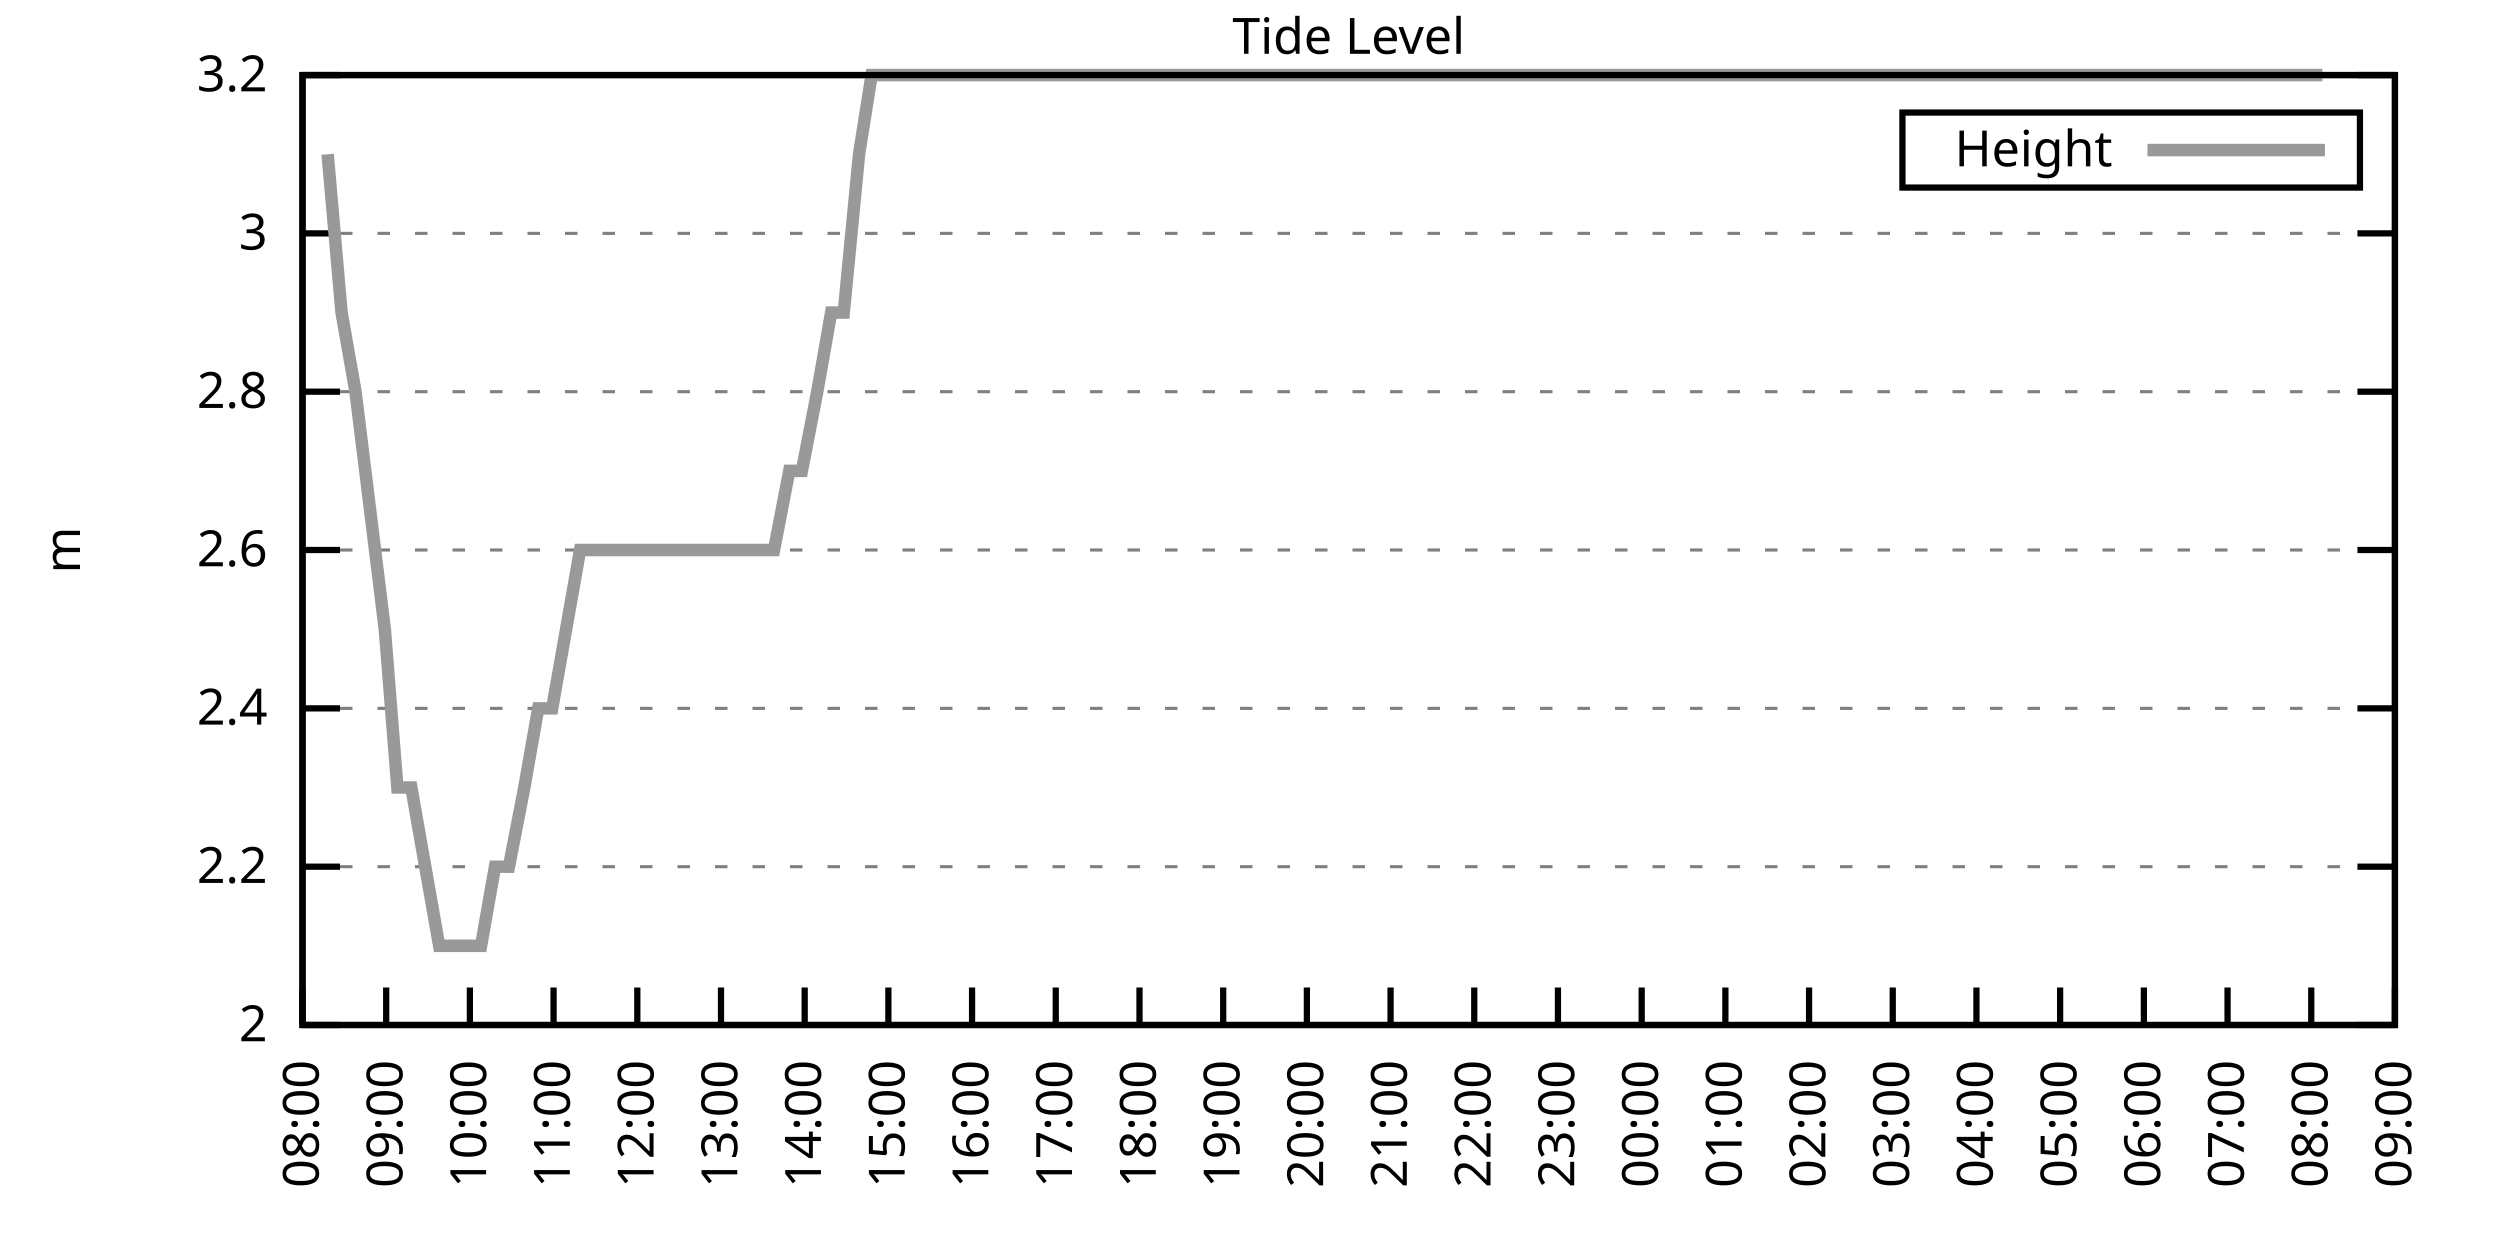
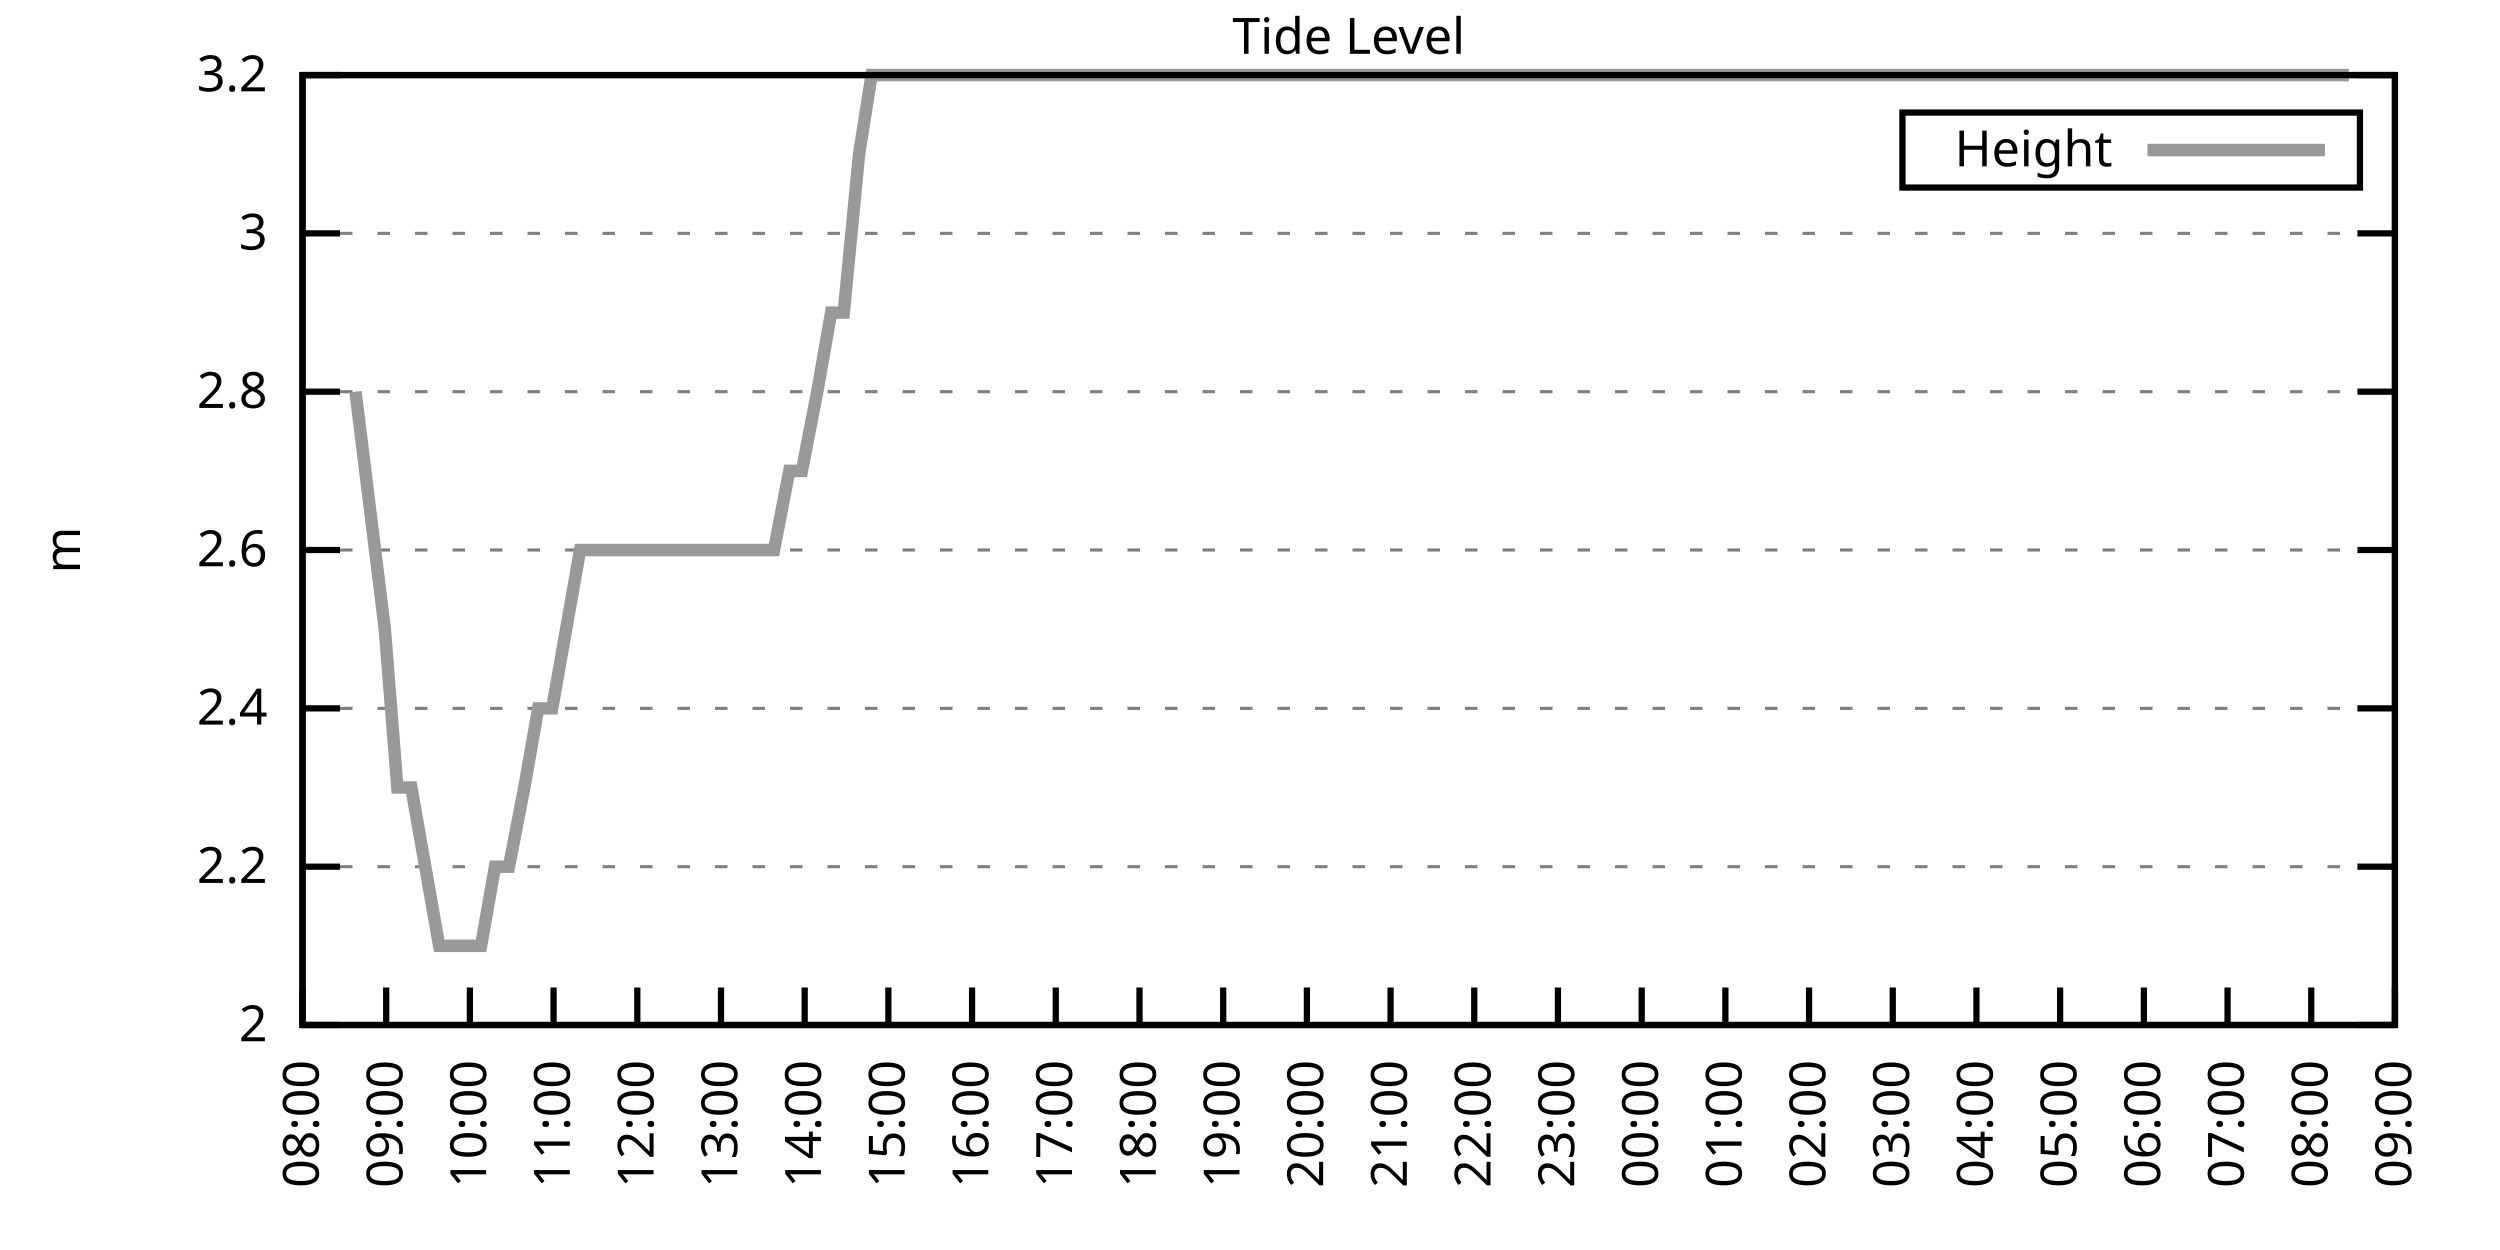
<svg xmlns="http://www.w3.org/2000/svg" xmlns:xlink="http://www.w3.org/1999/xlink" width="400" height="200" viewBox="0 0 400 200">
  <g id="gnuplot_canvas">
    <rect x="0" y="0" width="400" height="200" fill="none" />
    <defs>
      <circle id="gpDot" r="0.5" stroke-width="0.5" stroke="currentColor" />
      <path id="gpPt0" stroke-width="0.333" stroke="currentColor" d="M-1,0 h2 M0,-1 v2" />
      <path id="gpPt1" stroke-width="0.333" stroke="currentColor" d="M-1,-1 L1,1 M1,-1 L-1,1" />
      <path id="gpPt2" stroke-width="0.333" stroke="currentColor" d="M-1,0 L1,0 M0,-1 L0,1 M-1,-1 L1,1 M-1,1 L1,-1" />
      <rect id="gpPt3" stroke-width="0.333" stroke="currentColor" x="-1" y="-1" width="2" height="2" />
      <rect id="gpPt4" stroke-width="0.333" stroke="currentColor" fill="currentColor" x="-1" y="-1" width="2" height="2" />
      <circle id="gpPt5" stroke-width="0.333" stroke="currentColor" cx="0" cy="0" r="1" />
      <use xlink:href="#gpPt5" id="gpPt6" fill="currentColor" stroke="none" />
      <path id="gpPt7" stroke-width="0.333" stroke="currentColor" d="M0,-1.33 L-1.33,0.67 L1.33,0.67 z" />
      <use xlink:href="#gpPt7" id="gpPt8" fill="currentColor" stroke="none" />
      <use xlink:href="#gpPt7" id="gpPt9" stroke="currentColor" transform="rotate(180)" />
      <use xlink:href="#gpPt9" id="gpPt10" fill="currentColor" stroke="none" />
      <use xlink:href="#gpPt3" id="gpPt11" stroke="currentColor" transform="rotate(45)" />
      <use xlink:href="#gpPt11" id="gpPt12" fill="currentColor" stroke="none" />
      <path id="gpPt13" stroke-width="0.333" stroke="currentColor" d="M0,1.330 L1.265,0.411 L0.782,-1.067 L-0.782,-1.076 L-1.265,0.411 z" />
      <use xlink:href="#gpPt13" id="gpPt14" fill="currentColor" stroke="none" />
      <filter id="textbox" filterUnits="objectBoundingBox" x="0" y="0" height="1" width="1">
        <feFlood flood-color="white" flood-opacity="1" result="bgnd" />
        <feComposite in="SourceGraphic" in2="bgnd" operator="atop" />
      </filter>
      <filter id="greybox" filterUnits="objectBoundingBox" x="0" y="0" height="1" width="1">
        <feFlood flood-color="lightgrey" flood-opacity="1" result="grey" />
        <feComposite in="SourceGraphic" in2="grey" operator="atop" />
      </filter>
    </defs>
    <g fill="none" color="white" stroke="currentColor" stroke-width="1.00" stroke-linecap="butt" stroke-linejoin="miter">
</g>
    <g fill="none" color="black" stroke="currentColor" stroke-width="1.00" stroke-linecap="butt" stroke-linejoin="miter">
      <g stroke="none" shape-rendering="crispEdges">
        <polygon fill="rgb(255, 255, 255)" points="48.40,164.00 383.18,164.00 383.18,12.02 48.40,12.02 " />
      </g>
    </g>
    <g fill="none" color="black" stroke="currentColor" stroke-width="1.00" stroke-linecap="butt" stroke-linejoin="miter">
</g>
    <g fill="none" color="black" stroke="black" stroke-width="0.50" stroke-linecap="butt" stroke-linejoin="miter">
</g>
    <g fill="none" color="gray" stroke="currentColor" stroke-width="0.50" stroke-linecap="butt" stroke-linejoin="miter">
      <path stroke="gray" stroke-dasharray="2,4" class="gridline" d="M48.40,164.00 L383.19,164.00  " />
    </g>
    <g fill="none" color="gray" stroke="gray" stroke-width="1.00" stroke-linecap="butt" stroke-linejoin="miter">
</g>
    <g fill="none" color="black" stroke="currentColor" stroke-width="1.00" stroke-linecap="butt" stroke-linejoin="miter">
      <path stroke="black" d="M48.40,164.00 L54.40,164.00 M383.19,164.00 L377.19,164.00  " />
      <g transform="translate(42.80,166.60)" stroke="none" fill="black" font-family="Sans" font-size="8.00" text-anchor="end">
        <text>
          <tspan font-family="Sans"> 2</tspan>
        </text>
      </g>
    </g>
    <g fill="none" color="black" stroke="currentColor" stroke-width="1.00" stroke-linecap="butt" stroke-linejoin="miter">
</g>
    <g fill="none" color="black" stroke="black" stroke-width="0.50" stroke-linecap="butt" stroke-linejoin="miter">
</g>
    <g fill="none" color="gray" stroke="currentColor" stroke-width="0.50" stroke-linecap="butt" stroke-linejoin="miter">
      <path stroke="gray" stroke-dasharray="2,4" class="gridline" d="M48.40,138.67 L383.19,138.67  " />
    </g>
    <g fill="none" color="gray" stroke="gray" stroke-width="1.00" stroke-linecap="butt" stroke-linejoin="miter">
</g>
    <g fill="none" color="black" stroke="currentColor" stroke-width="1.00" stroke-linecap="butt" stroke-linejoin="miter">
      <path stroke="black" d="M48.40,138.67 L54.40,138.67 M383.19,138.67 L377.19,138.67  " />
      <g transform="translate(42.80,141.27)" stroke="none" fill="black" font-family="Sans" font-size="8.00" text-anchor="end">
        <text>
          <tspan font-family="Sans"> 2.2</tspan>
        </text>
      </g>
    </g>
    <g fill="none" color="black" stroke="currentColor" stroke-width="1.00" stroke-linecap="butt" stroke-linejoin="miter">
</g>
    <g fill="none" color="black" stroke="black" stroke-width="0.50" stroke-linecap="butt" stroke-linejoin="miter">
</g>
    <g fill="none" color="gray" stroke="currentColor" stroke-width="0.50" stroke-linecap="butt" stroke-linejoin="miter">
      <path stroke="gray" stroke-dasharray="2,4" class="gridline" d="M48.40,113.34 L383.19,113.34  " />
    </g>
    <g fill="none" color="gray" stroke="gray" stroke-width="1.00" stroke-linecap="butt" stroke-linejoin="miter">
</g>
    <g fill="none" color="black" stroke="currentColor" stroke-width="1.00" stroke-linecap="butt" stroke-linejoin="miter">
      <path stroke="black" d="M48.40,113.34 L54.40,113.34 M383.19,113.34 L377.19,113.34  " />
      <g transform="translate(42.80,115.94)" stroke="none" fill="black" font-family="Sans" font-size="8.00" text-anchor="end">
        <text>
          <tspan font-family="Sans"> 2.4</tspan>
        </text>
      </g>
    </g>
    <g fill="none" color="black" stroke="currentColor" stroke-width="1.00" stroke-linecap="butt" stroke-linejoin="miter">
</g>
    <g fill="none" color="black" stroke="black" stroke-width="0.50" stroke-linecap="butt" stroke-linejoin="miter">
</g>
    <g fill="none" color="gray" stroke="currentColor" stroke-width="0.50" stroke-linecap="butt" stroke-linejoin="miter">
      <path stroke="gray" stroke-dasharray="2,4" class="gridline" d="M48.40,88.00 L383.19,88.00  " />
    </g>
    <g fill="none" color="gray" stroke="gray" stroke-width="1.00" stroke-linecap="butt" stroke-linejoin="miter">
</g>
    <g fill="none" color="black" stroke="currentColor" stroke-width="1.00" stroke-linecap="butt" stroke-linejoin="miter">
      <path stroke="black" d="M48.40,88.00 L54.40,88.00 M383.19,88.00 L377.19,88.00  " />
      <g transform="translate(42.80,90.60)" stroke="none" fill="black" font-family="Sans" font-size="8.00" text-anchor="end">
        <text>
          <tspan font-family="Sans"> 2.6</tspan>
        </text>
      </g>
    </g>
    <g fill="none" color="black" stroke="currentColor" stroke-width="1.00" stroke-linecap="butt" stroke-linejoin="miter">
</g>
    <g fill="none" color="black" stroke="black" stroke-width="0.50" stroke-linecap="butt" stroke-linejoin="miter">
</g>
    <g fill="none" color="gray" stroke="currentColor" stroke-width="0.50" stroke-linecap="butt" stroke-linejoin="miter">
      <path stroke="gray" stroke-dasharray="2,4" class="gridline" d="M48.40,62.67 L383.19,62.67  " />
    </g>
    <g fill="none" color="gray" stroke="gray" stroke-width="1.00" stroke-linecap="butt" stroke-linejoin="miter">
</g>
    <g fill="none" color="black" stroke="currentColor" stroke-width="1.00" stroke-linecap="butt" stroke-linejoin="miter">
      <path stroke="black" d="M48.40,62.67 L54.40,62.67 M383.19,62.67 L377.19,62.67  " />
      <g transform="translate(42.80,65.27)" stroke="none" fill="black" font-family="Sans" font-size="8.00" text-anchor="end">
        <text>
          <tspan font-family="Sans"> 2.8</tspan>
        </text>
      </g>
    </g>
    <g fill="none" color="black" stroke="currentColor" stroke-width="1.00" stroke-linecap="butt" stroke-linejoin="miter">
</g>
    <g fill="none" color="black" stroke="black" stroke-width="0.50" stroke-linecap="butt" stroke-linejoin="miter">
</g>
    <g fill="none" color="gray" stroke="currentColor" stroke-width="0.50" stroke-linecap="butt" stroke-linejoin="miter">
      <path stroke="gray" stroke-dasharray="2,4" class="gridline" d="M48.40,37.34 L383.19,37.34  " />
    </g>
    <g fill="none" color="gray" stroke="gray" stroke-width="1.00" stroke-linecap="butt" stroke-linejoin="miter">
</g>
    <g fill="none" color="black" stroke="currentColor" stroke-width="1.00" stroke-linecap="butt" stroke-linejoin="miter">
      <path stroke="black" d="M48.40,37.34 L54.40,37.34 M383.19,37.34 L377.19,37.34  " />
      <g transform="translate(42.80,39.94)" stroke="none" fill="black" font-family="Sans" font-size="8.00" text-anchor="end">
        <text>
          <tspan font-family="Sans"> 3</tspan>
        </text>
      </g>
    </g>
    <g fill="none" color="black" stroke="currentColor" stroke-width="1.00" stroke-linecap="butt" stroke-linejoin="miter">
</g>
    <g fill="none" color="black" stroke="black" stroke-width="0.50" stroke-linecap="butt" stroke-linejoin="miter">
</g>
    <g fill="none" color="gray" stroke="currentColor" stroke-width="0.50" stroke-linecap="butt" stroke-linejoin="miter">
      <path stroke="gray" stroke-dasharray="2,4" class="gridline" d="M48.40,12.01 L383.19,12.01  " />
    </g>
    <g fill="none" color="gray" stroke="gray" stroke-width="1.00" stroke-linecap="butt" stroke-linejoin="miter">
</g>
    <g fill="none" color="black" stroke="currentColor" stroke-width="1.00" stroke-linecap="butt" stroke-linejoin="miter">
      <path stroke="black" d="M48.40,12.01 L54.40,12.01 M383.19,12.01 L377.19,12.01  " />
      <g transform="translate(42.80,14.61)" stroke="none" fill="black" font-family="Sans" font-size="8.00" text-anchor="end">
        <text>
          <tspan font-family="Sans"> 3.2</tspan>
        </text>
      </g>
    </g>
    <g fill="none" color="black" stroke="currentColor" stroke-width="1.00" stroke-linecap="butt" stroke-linejoin="miter">
      <path stroke="black" d="M48.40,164.00 L48.40,158.00  " />
      <g transform="translate(51.00,169.60) rotate(270.00)" stroke="none" fill="black" font-family="Sans" font-size="8.00" text-anchor="end">
        <text>
          <tspan font-family="Sans">08:00</tspan>
        </text>
      </g>
    </g>
    <g fill="none" color="black" stroke="currentColor" stroke-width="1.00" stroke-linecap="butt" stroke-linejoin="miter">
      <path stroke="black" d="M61.79,164.00 L61.79,158.00  " />
      <g transform="translate(64.39,169.60) rotate(270.00)" stroke="none" fill="black" font-family="Sans" font-size="8.00" text-anchor="end">
        <text>
          <tspan font-family="Sans">09:00</tspan>
        </text>
      </g>
    </g>
    <g fill="none" color="black" stroke="currentColor" stroke-width="1.00" stroke-linecap="butt" stroke-linejoin="miter">
      <path stroke="black" d="M75.18,164.00 L75.18,158.00  " />
      <g transform="translate(77.78,169.60) rotate(270.00)" stroke="none" fill="black" font-family="Sans" font-size="8.00" text-anchor="end">
        <text>
          <tspan font-family="Sans">10:00</tspan>
        </text>
      </g>
    </g>
    <g fill="none" color="black" stroke="currentColor" stroke-width="1.00" stroke-linecap="butt" stroke-linejoin="miter">
      <path stroke="black" d="M88.57,164.00 L88.57,158.00  " />
      <g transform="translate(91.17,169.60) rotate(270.00)" stroke="none" fill="black" font-family="Sans" font-size="8.00" text-anchor="end">
        <text>
          <tspan font-family="Sans">11:00</tspan>
        </text>
      </g>
    </g>
    <g fill="none" color="black" stroke="currentColor" stroke-width="1.00" stroke-linecap="butt" stroke-linejoin="miter">
      <path stroke="black" d="M101.97,164.00 L101.97,158.00  " />
      <g transform="translate(104.57,169.60) rotate(270.00)" stroke="none" fill="black" font-family="Sans" font-size="8.00" text-anchor="end">
        <text>
          <tspan font-family="Sans">12:00</tspan>
        </text>
      </g>
    </g>
    <g fill="none" color="black" stroke="currentColor" stroke-width="1.00" stroke-linecap="butt" stroke-linejoin="miter">
      <path stroke="black" d="M115.36,164.00 L115.36,158.00  " />
      <g transform="translate(117.96,169.60) rotate(270.00)" stroke="none" fill="black" font-family="Sans" font-size="8.00" text-anchor="end">
        <text>
          <tspan font-family="Sans">13:00</tspan>
        </text>
      </g>
    </g>
    <g fill="none" color="black" stroke="currentColor" stroke-width="1.00" stroke-linecap="butt" stroke-linejoin="miter">
      <path stroke="black" d="M128.75,164.00 L128.75,158.00  " />
      <g transform="translate(131.35,169.60) rotate(270.00)" stroke="none" fill="black" font-family="Sans" font-size="8.00" text-anchor="end">
        <text>
          <tspan font-family="Sans">14:00</tspan>
        </text>
      </g>
    </g>
    <g fill="none" color="black" stroke="currentColor" stroke-width="1.00" stroke-linecap="butt" stroke-linejoin="miter">
      <path stroke="black" d="M142.14,164.00 L142.14,158.00  " />
      <g transform="translate(144.74,169.60) rotate(270.00)" stroke="none" fill="black" font-family="Sans" font-size="8.00" text-anchor="end">
        <text>
          <tspan font-family="Sans">15:00</tspan>
        </text>
      </g>
    </g>
    <g fill="none" color="black" stroke="currentColor" stroke-width="1.00" stroke-linecap="butt" stroke-linejoin="miter">
      <path stroke="black" d="M155.53,164.00 L155.53,158.00  " />
      <g transform="translate(158.13,169.60) rotate(270.00)" stroke="none" fill="black" font-family="Sans" font-size="8.00" text-anchor="end">
        <text>
          <tspan font-family="Sans">16:00</tspan>
        </text>
      </g>
    </g>
    <g fill="none" color="black" stroke="currentColor" stroke-width="1.00" stroke-linecap="butt" stroke-linejoin="miter">
      <path stroke="black" d="M168.92,164.00 L168.92,158.00  " />
      <g transform="translate(171.52,169.60) rotate(270.00)" stroke="none" fill="black" font-family="Sans" font-size="8.00" text-anchor="end">
        <text>
          <tspan font-family="Sans">17:00</tspan>
        </text>
      </g>
    </g>
    <g fill="none" color="black" stroke="currentColor" stroke-width="1.00" stroke-linecap="butt" stroke-linejoin="miter">
      <path stroke="black" d="M182.32,164.00 L182.32,158.00  " />
      <g transform="translate(184.92,169.60) rotate(270.00)" stroke="none" fill="black" font-family="Sans" font-size="8.00" text-anchor="end">
        <text>
          <tspan font-family="Sans">18:00</tspan>
        </text>
      </g>
    </g>
    <g fill="none" color="black" stroke="currentColor" stroke-width="1.00" stroke-linecap="butt" stroke-linejoin="miter">
      <path stroke="black" d="M195.71,164.00 L195.71,158.00  " />
      <g transform="translate(198.31,169.60) rotate(270.00)" stroke="none" fill="black" font-family="Sans" font-size="8.00" text-anchor="end">
        <text>
          <tspan font-family="Sans">19:00</tspan>
        </text>
      </g>
    </g>
    <g fill="none" color="black" stroke="currentColor" stroke-width="1.00" stroke-linecap="butt" stroke-linejoin="miter">
      <path stroke="black" d="M209.10,164.00 L209.10,158.00  " />
      <g transform="translate(211.70,169.60) rotate(270.00)" stroke="none" fill="black" font-family="Sans" font-size="8.00" text-anchor="end">
        <text>
          <tspan font-family="Sans">20:00</tspan>
        </text>
      </g>
    </g>
    <g fill="none" color="black" stroke="currentColor" stroke-width="1.00" stroke-linecap="butt" stroke-linejoin="miter">
      <path stroke="black" d="M222.49,164.00 L222.49,158.00  " />
      <g transform="translate(225.09,169.60) rotate(270.00)" stroke="none" fill="black" font-family="Sans" font-size="8.00" text-anchor="end">
        <text>
          <tspan font-family="Sans">21:00</tspan>
        </text>
      </g>
    </g>
    <g fill="none" color="black" stroke="currentColor" stroke-width="1.00" stroke-linecap="butt" stroke-linejoin="miter">
      <path stroke="black" d="M235.88,164.00 L235.88,158.00  " />
      <g transform="translate(238.48,169.60) rotate(270.00)" stroke="none" fill="black" font-family="Sans" font-size="8.00" text-anchor="end">
        <text>
          <tspan font-family="Sans">22:00</tspan>
        </text>
      </g>
    </g>
    <g fill="none" color="black" stroke="currentColor" stroke-width="1.00" stroke-linecap="butt" stroke-linejoin="miter">
      <path stroke="black" d="M249.27,164.00 L249.27,158.00  " />
      <g transform="translate(251.87,169.60) rotate(270.00)" stroke="none" fill="black" font-family="Sans" font-size="8.00" text-anchor="end">
        <text>
          <tspan font-family="Sans">23:00</tspan>
        </text>
      </g>
    </g>
    <g fill="none" color="black" stroke="currentColor" stroke-width="1.00" stroke-linecap="butt" stroke-linejoin="miter">
      <path stroke="black" d="M262.67,164.00 L262.67,158.00  " />
      <g transform="translate(265.27,169.60) rotate(270.00)" stroke="none" fill="black" font-family="Sans" font-size="8.00" text-anchor="end">
        <text>
          <tspan font-family="Sans">00:00</tspan>
        </text>
      </g>
    </g>
    <g fill="none" color="black" stroke="currentColor" stroke-width="1.00" stroke-linecap="butt" stroke-linejoin="miter">
      <path stroke="black" d="M276.06,164.00 L276.06,158.00  " />
      <g transform="translate(278.66,169.60) rotate(270.00)" stroke="none" fill="black" font-family="Sans" font-size="8.00" text-anchor="end">
        <text>
          <tspan font-family="Sans">01:00</tspan>
        </text>
      </g>
    </g>
    <g fill="none" color="black" stroke="currentColor" stroke-width="1.00" stroke-linecap="butt" stroke-linejoin="miter">
      <path stroke="black" d="M289.45,164.00 L289.45,158.00  " />
      <g transform="translate(292.05,169.60) rotate(270.00)" stroke="none" fill="black" font-family="Sans" font-size="8.00" text-anchor="end">
        <text>
          <tspan font-family="Sans">02:00</tspan>
        </text>
      </g>
    </g>
    <g fill="none" color="black" stroke="currentColor" stroke-width="1.00" stroke-linecap="butt" stroke-linejoin="miter">
      <path stroke="black" d="M302.84,164.00 L302.84,158.00  " />
      <g transform="translate(305.44,169.60) rotate(270.00)" stroke="none" fill="black" font-family="Sans" font-size="8.00" text-anchor="end">
        <text>
          <tspan font-family="Sans">03:00</tspan>
        </text>
      </g>
    </g>
    <g fill="none" color="black" stroke="currentColor" stroke-width="1.00" stroke-linecap="butt" stroke-linejoin="miter">
      <path stroke="black" d="M316.23,164.00 L316.23,158.00  " />
      <g transform="translate(318.83,169.60) rotate(270.00)" stroke="none" fill="black" font-family="Sans" font-size="8.00" text-anchor="end">
        <text>
          <tspan font-family="Sans">04:00</tspan>
        </text>
      </g>
    </g>
    <g fill="none" color="black" stroke="currentColor" stroke-width="1.00" stroke-linecap="butt" stroke-linejoin="miter">
      <path stroke="black" d="M329.62,164.00 L329.62,158.00  " />
      <g transform="translate(332.22,169.60) rotate(270.00)" stroke="none" fill="black" font-family="Sans" font-size="8.00" text-anchor="end">
        <text>
          <tspan font-family="Sans">05:00</tspan>
        </text>
      </g>
    </g>
    <g fill="none" color="black" stroke="currentColor" stroke-width="1.00" stroke-linecap="butt" stroke-linejoin="miter">
      <path stroke="black" d="M343.02,164.00 L343.02,158.00  " />
      <g transform="translate(345.62,169.60) rotate(270.00)" stroke="none" fill="black" font-family="Sans" font-size="8.00" text-anchor="end">
        <text>
          <tspan font-family="Sans">06:00</tspan>
        </text>
      </g>
    </g>
    <g fill="none" color="black" stroke="currentColor" stroke-width="1.00" stroke-linecap="butt" stroke-linejoin="miter">
      <path stroke="black" d="M356.41,164.00 L356.41,158.00  " />
      <g transform="translate(359.01,169.60) rotate(270.00)" stroke="none" fill="black" font-family="Sans" font-size="8.00" text-anchor="end">
        <text>
          <tspan font-family="Sans">07:00</tspan>
        </text>
      </g>
    </g>
    <g fill="none" color="black" stroke="currentColor" stroke-width="1.00" stroke-linecap="butt" stroke-linejoin="miter">
      <path stroke="black" d="M369.80,164.00 L369.80,158.00  " />
      <g transform="translate(372.40,169.60) rotate(270.00)" stroke="none" fill="black" font-family="Sans" font-size="8.00" text-anchor="end">
        <text>
          <tspan font-family="Sans">08:00</tspan>
        </text>
      </g>
    </g>
    <g fill="none" color="black" stroke="currentColor" stroke-width="1.00" stroke-linecap="butt" stroke-linejoin="miter">
      <path stroke="black" d="M383.19,164.00 L383.19,158.00  " />
      <g transform="translate(385.79,169.60) rotate(270.00)" stroke="none" fill="black" font-family="Sans" font-size="8.00" text-anchor="end">
        <text>
          <tspan font-family="Sans">09:00</tspan>
        </text>
      </g>
    </g>
    <g fill="none" color="black" stroke="currentColor" stroke-width="1.00" stroke-linecap="butt" stroke-linejoin="miter">
</g>
    <g fill="none" color="black" stroke="currentColor" stroke-width="1.00" stroke-linecap="butt" stroke-linejoin="miter">
      <path stroke="black" d="M48.40,12.01 L48.40,164.00 L383.19,164.00 L383.19,12.01 L48.40,12.01 Z  " />
    </g>
    <g fill="none" color="black" stroke="currentColor" stroke-width="1.00" stroke-linecap="butt" stroke-linejoin="miter">
</g>
    <g fill="none" color="black" stroke="currentColor" stroke-width="1.00" stroke-linecap="butt" stroke-linejoin="miter">
      <path stroke="black" d="M304.39,30.01 L304.39,18.01 L377.59,18.01 L377.59,30.01 L304.39,30.01 Z  " />
    </g>
    <g id="Tide_level_plot_1">
      <g fill="none" color="white" stroke="black" stroke-width="2.00" stroke-linecap="butt" stroke-linejoin="miter">
</g>
      <g fill="none" color="black" stroke="currentColor" stroke-width="2.00" stroke-linecap="butt" stroke-linejoin="miter">
        <g transform="translate(337.99,26.61)" stroke="none" fill="black" font-family="Sans" font-size="8.00" text-anchor="end">
          <text>
            <tspan font-family="Sans">Height</tspan>
          </text>
        </g>
      </g>
      <g fill="none" color="black" stroke="currentColor" stroke-width="2.00" stroke-linecap="butt" stroke-linejoin="miter">
-         <path stroke="rgb(153, 153, 153)" d="M343.59,24.01 L371.99,24.01 M52.42,24.68 L54.65,50.01 L56.88,62.67 L61.57,100.67 L63.58,126.00 L65.81,126.00   L68.04,138.67 L70.27,151.33 L72.50,151.33 L74.96,151.33 L76.97,151.33 L79.20,138.67 L81.43,138.67 L83.89,126.00   L86.12,113.34 L88.35,113.34 L90.58,100.67 L92.82,88.00 L94.82,88.00 L97.28,88.00 L99.51,88.00 L101.52,88.00   L103.75,88.00 L105.98,88.00 L108.44,88.00 L110.45,88.00 L112.68,88.00 L115.13,88.00 L117.14,88.00 L119.60,88.00   L121.38,88.00 L123.84,88.00 L126.29,75.34 L128.30,75.34 L130.76,62.67 L132.99,50.01 L135.00,50.01 L137.45,24.68   L139.46,12.01 L141.92,12.01 L144.15,12.01 L146.38,12.01 L148.61,12.01 L150.85,12.01 L152.85,12.01 L155.09,12.01   L157.32,12.01 L159.55,12.01 L162.01,12.01 L164.01,12.01 L166.25,12.01 L168.48,12.01 L170.93,12.01 L172.94,12.01   L175.40,12.01 L177.63,12.01 L179.86,12.01 L181.87,12.01 L184.32,12.01 L186.33,12.01 L188.79,12.01 L190.80,12.01   L193.25,12.01 L195.48,12.01 L197.49,12.01 L199.73,12.01 L201.96,12.01 L204.41,12.01 L206.64,12.01 L208.65,12.01   L210.88,12.01 L213.34,12.01 L215.35,12.01 L217.80,12.01 L220.04,12.01 L222.04,12.01 L224.50,12.01 L226.73,12.01   L228.74,12.01 L230.97,12.01 L233.43,12.01 L235.44,12.01 L237.67,12.01 L239.68,12.01 L242.13,12.01 L244.59,12.01   L246.60,12.01 L248.83,12.01 L251.28,12.01 L253.51,12.01 L255.75,12.01 L257.98,12.01 L260.21,12.01 L262.22,12.01   L264.67,12.01 L266.68,12.01 L269.14,12.01 L271.37,12.01 L273.60,12.01 L275.83,12.01 L277.62,12.01 L280.30,12.01   L282.53,12.01 L284.54,12.01 L286.77,12.01 L289.00,12.01 L291.46,12.01 L293.69,12.01 L295.70,12.01 L297.93,12.01   L300.39,12.01 L302.62,12.01 L304.63,12.01 L307.08,12.01 L309.09,12.01 L311.54,12.01 L313.55,12.01 L315.79,12.01   L318.02,12.01 L320.47,12.01 L322.48,12.01 L324.94,12.01 L327.17,12.01 L329.40,12.01 L331.63,12.01 L333.64,12.01   L336.10,12.01 L338.33,12.01 L340.56,12.01 L342.79,12.01 L344.80,12.01 L347.26,12.01 L349.49,12.01 L351.50,12.01   L353.73,12.01 L356.18,12.01 L358.19,12.01 L360.65,12.01 L362.66,12.01 L365.11,12.01 L367.12,12.01 L369.35,12.01   L371.58,12.01  " />
+         <path stroke="rgb(153, 153, 153)" d="M343.59,24.01 L371.99,24.01 M56.88,62.67 L61.57,100.67 L63.58,126.00 L65.81,126.00 L68.04,138.67 L70.27,151.33   L72.50,151.33 L74.96,151.33 L76.97,151.33 L79.20,138.67 L81.43,138.67 L83.89,126.00 L86.12,113.34 L88.35,113.34   L90.58,100.67 L92.82,88.00 L94.82,88.00 L97.28,88.00 L99.51,88.00 L101.52,88.00 L103.75,88.00 L105.98,88.00   L108.44,88.00 L110.45,88.00 L112.68,88.00 L115.13,88.00 L117.14,88.00 L119.60,88.00 L121.38,88.00 L123.84,88.00   L126.29,75.34 L128.30,75.34 L130.76,62.67 L132.99,50.01 L135.00,50.01 L137.45,24.68 L139.46,12.01 L141.92,12.01   L144.15,12.01 L146.38,12.01 L148.61,12.01 L150.85,12.01 L152.85,12.01 L155.09,12.01 L157.32,12.01 L159.55,12.01   L162.01,12.01 L164.01,12.01 L166.25,12.01 L168.48,12.01 L170.93,12.01 L172.94,12.01 L175.40,12.01 L177.63,12.01   L179.86,12.01 L181.87,12.01 L184.32,12.01 L186.33,12.01 L188.79,12.01 L190.80,12.01 L193.25,12.01 L195.48,12.01   L197.49,12.01 L199.73,12.01 L201.96,12.01 L204.41,12.01 L206.64,12.01 L208.65,12.01 L210.88,12.01 L213.34,12.01   L215.35,12.01 L217.80,12.01 L220.04,12.01 L222.04,12.01 L224.50,12.01 L226.73,12.01 L228.74,12.01 L230.97,12.01   L233.43,12.01 L235.44,12.01 L237.67,12.01 L239.68,12.01 L242.13,12.01 L244.59,12.01 L246.60,12.01 L248.83,12.01   L251.28,12.01 L253.51,12.01 L255.75,12.01 L257.98,12.01 L260.21,12.01 L262.22,12.01 L264.67,12.01 L266.68,12.01   L269.14,12.01 L271.37,12.01 L273.60,12.01 L275.83,12.01 L277.62,12.01 L280.30,12.01 L282.53,12.01 L284.54,12.01   L286.77,12.01 L289.00,12.01 L291.46,12.01 L293.69,12.01 L295.70,12.01 L297.93,12.01 L300.39,12.01 L302.62,12.01   L304.63,12.01 L307.08,12.01 L309.09,12.01 L311.54,12.01 L313.55,12.01 L315.79,12.01 L318.02,12.01 L320.47,12.01   L322.48,12.01 L324.94,12.01 L327.17,12.01 L329.40,12.01 L331.63,12.01 L333.64,12.01 L336.10,12.01 L338.33,12.01   L340.56,12.01 L342.79,12.01 L344.80,12.01 L347.26,12.01 L349.49,12.01 L351.50,12.01 L353.73,12.01 L356.18,12.01   L358.19,12.01 L360.65,12.01 L362.66,12.01 L365.11,12.01 L367.12,12.01 L369.35,12.01 L371.58,12.01 L374.04,12.01   L375.82,12.01  " />
      </g>
    </g>
    <g fill="none" color="black" stroke="currentColor" stroke-width="2.00" stroke-linecap="butt" stroke-linejoin="miter">
</g>
    <g fill="none" color="black" stroke="black" stroke-width="1.00" stroke-linecap="butt" stroke-linejoin="miter">
</g>
    <g fill="none" color="black" stroke="currentColor" stroke-width="1.00" stroke-linecap="butt" stroke-linejoin="miter">
      <path stroke="black" d="M48.40,12.01 L48.40,164.00 L383.19,164.00 L383.19,12.01 L48.40,12.01 Z  " />
      <g transform="translate(12.80,88.01) rotate(270.00)" stroke="none" fill="black" font-family="Sans" font-size="8.00" text-anchor="middle">
        <text>
          <tspan font-family="Sans">m</tspan>
        </text>
      </g>
    </g>
    <g fill="none" color="black" stroke="currentColor" stroke-width="1.00" stroke-linecap="butt" stroke-linejoin="miter">
</g>
    <g fill="none" color="black" stroke="currentColor" stroke-width="1.00" stroke-linecap="butt" stroke-linejoin="miter">
      <g transform="translate(215.79,8.61)" stroke="none" fill="black" font-family="Sans" font-size="8.00" text-anchor="middle">
        <text>
          <tspan font-family="Sans">Tide Level</tspan>
        </text>
      </g>
    </g>
    <g fill="none" color="black" stroke="currentColor" stroke-width="1.00" stroke-linecap="butt" stroke-linejoin="miter">
</g>
  </g>
</svg>
